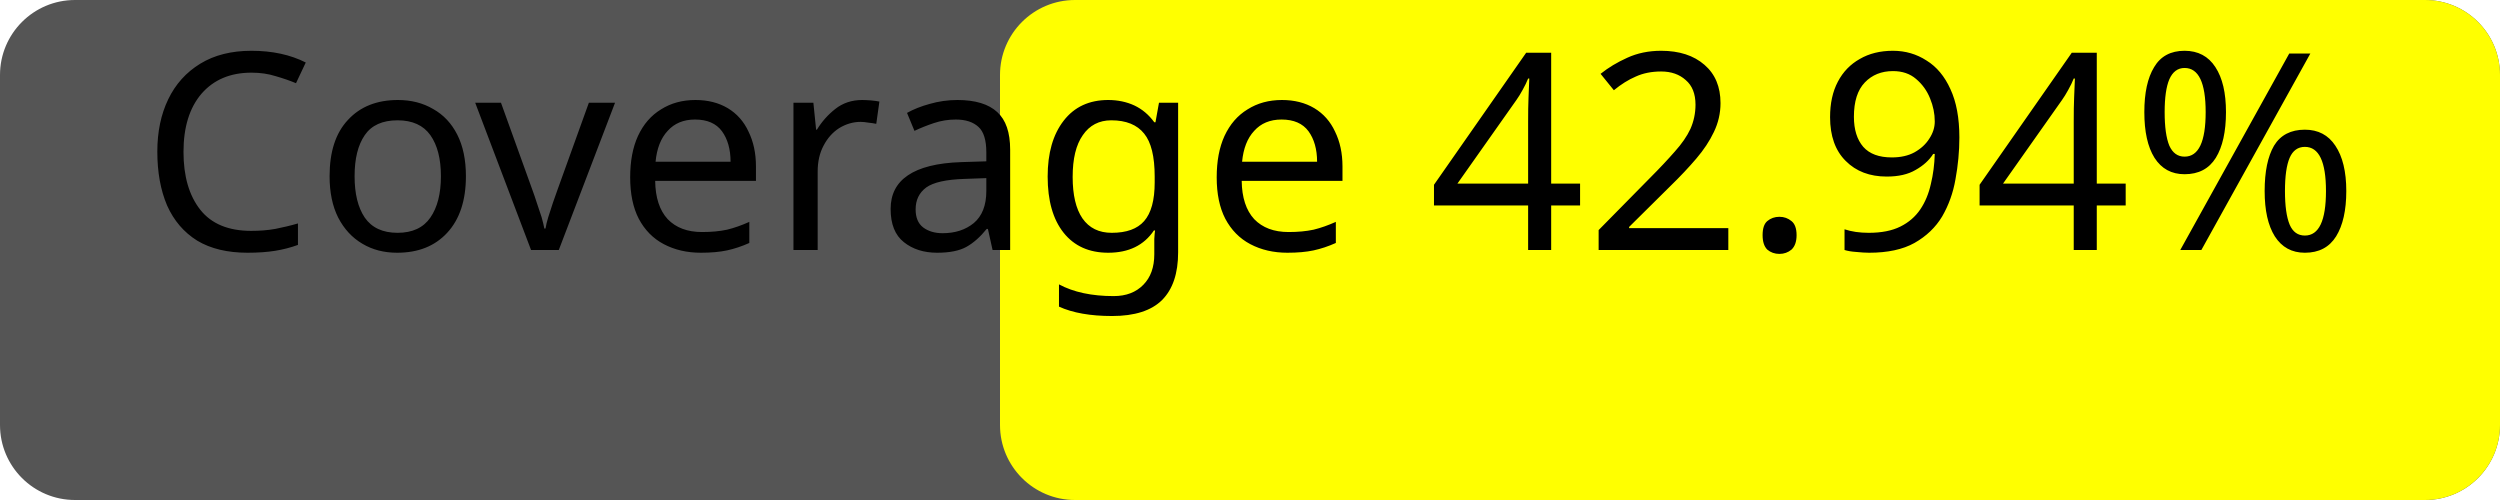
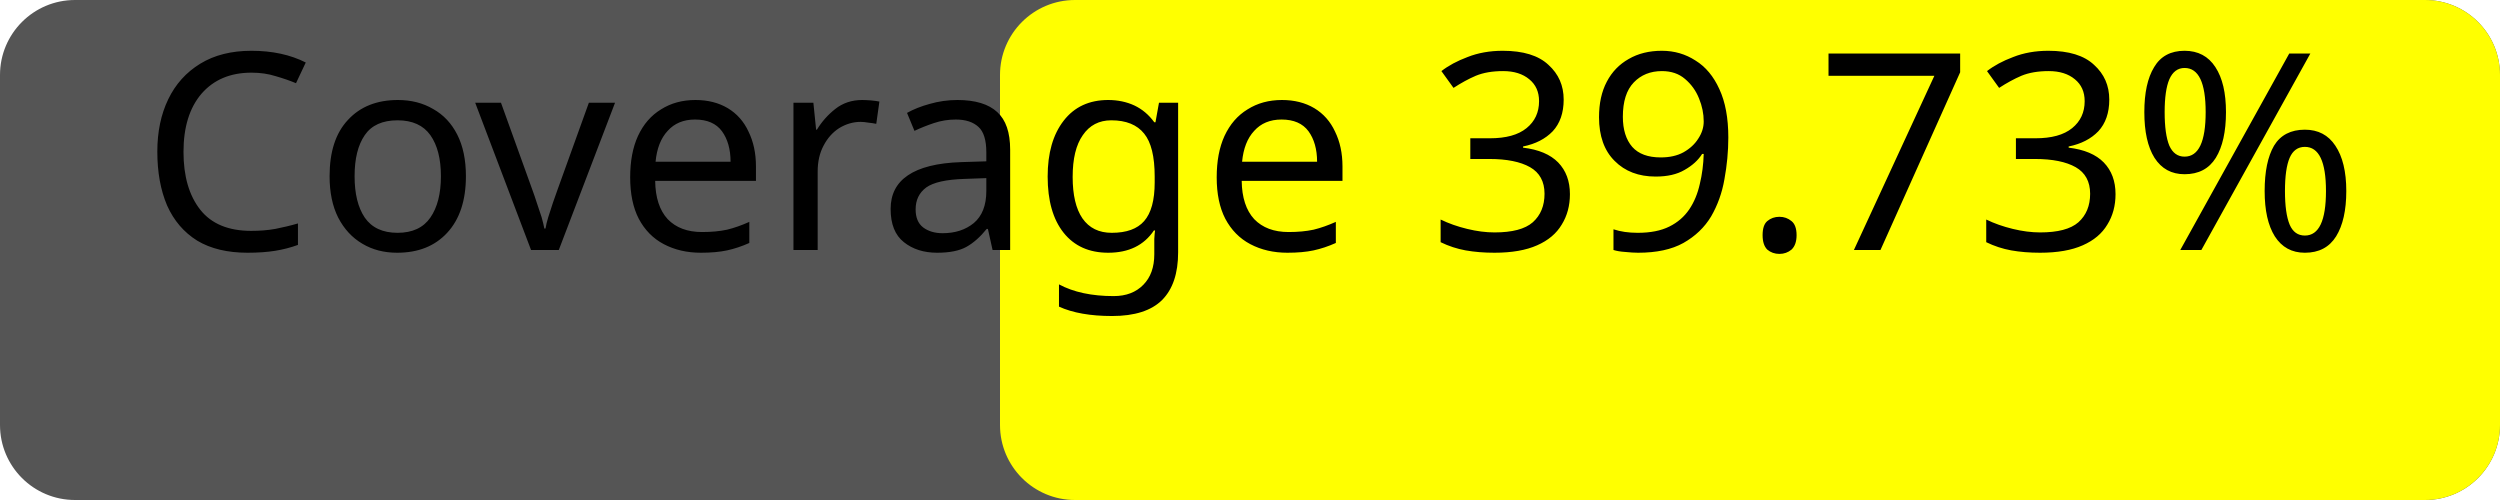
<svg xmlns="http://www.w3.org/2000/svg" width="100" height="20">
  <rect width="100" height="20" rx="3" fill="#555" />
  <rect x="40" width="60" height="20" rx="3" fill="yellow" />
-   <text x="50%" y="50%" alignment-baseline="middle" text-anchor="middle" fill="#000" font-size="11" font-family="Verdana">Coverage 42.94%</text>
+   <text x="50%" y="50%" alignment-baseline="middle" text-anchor="middle" fill="#000" font-size="11" font-family="Verdana">Coverage 39.73%</text>
</svg>
